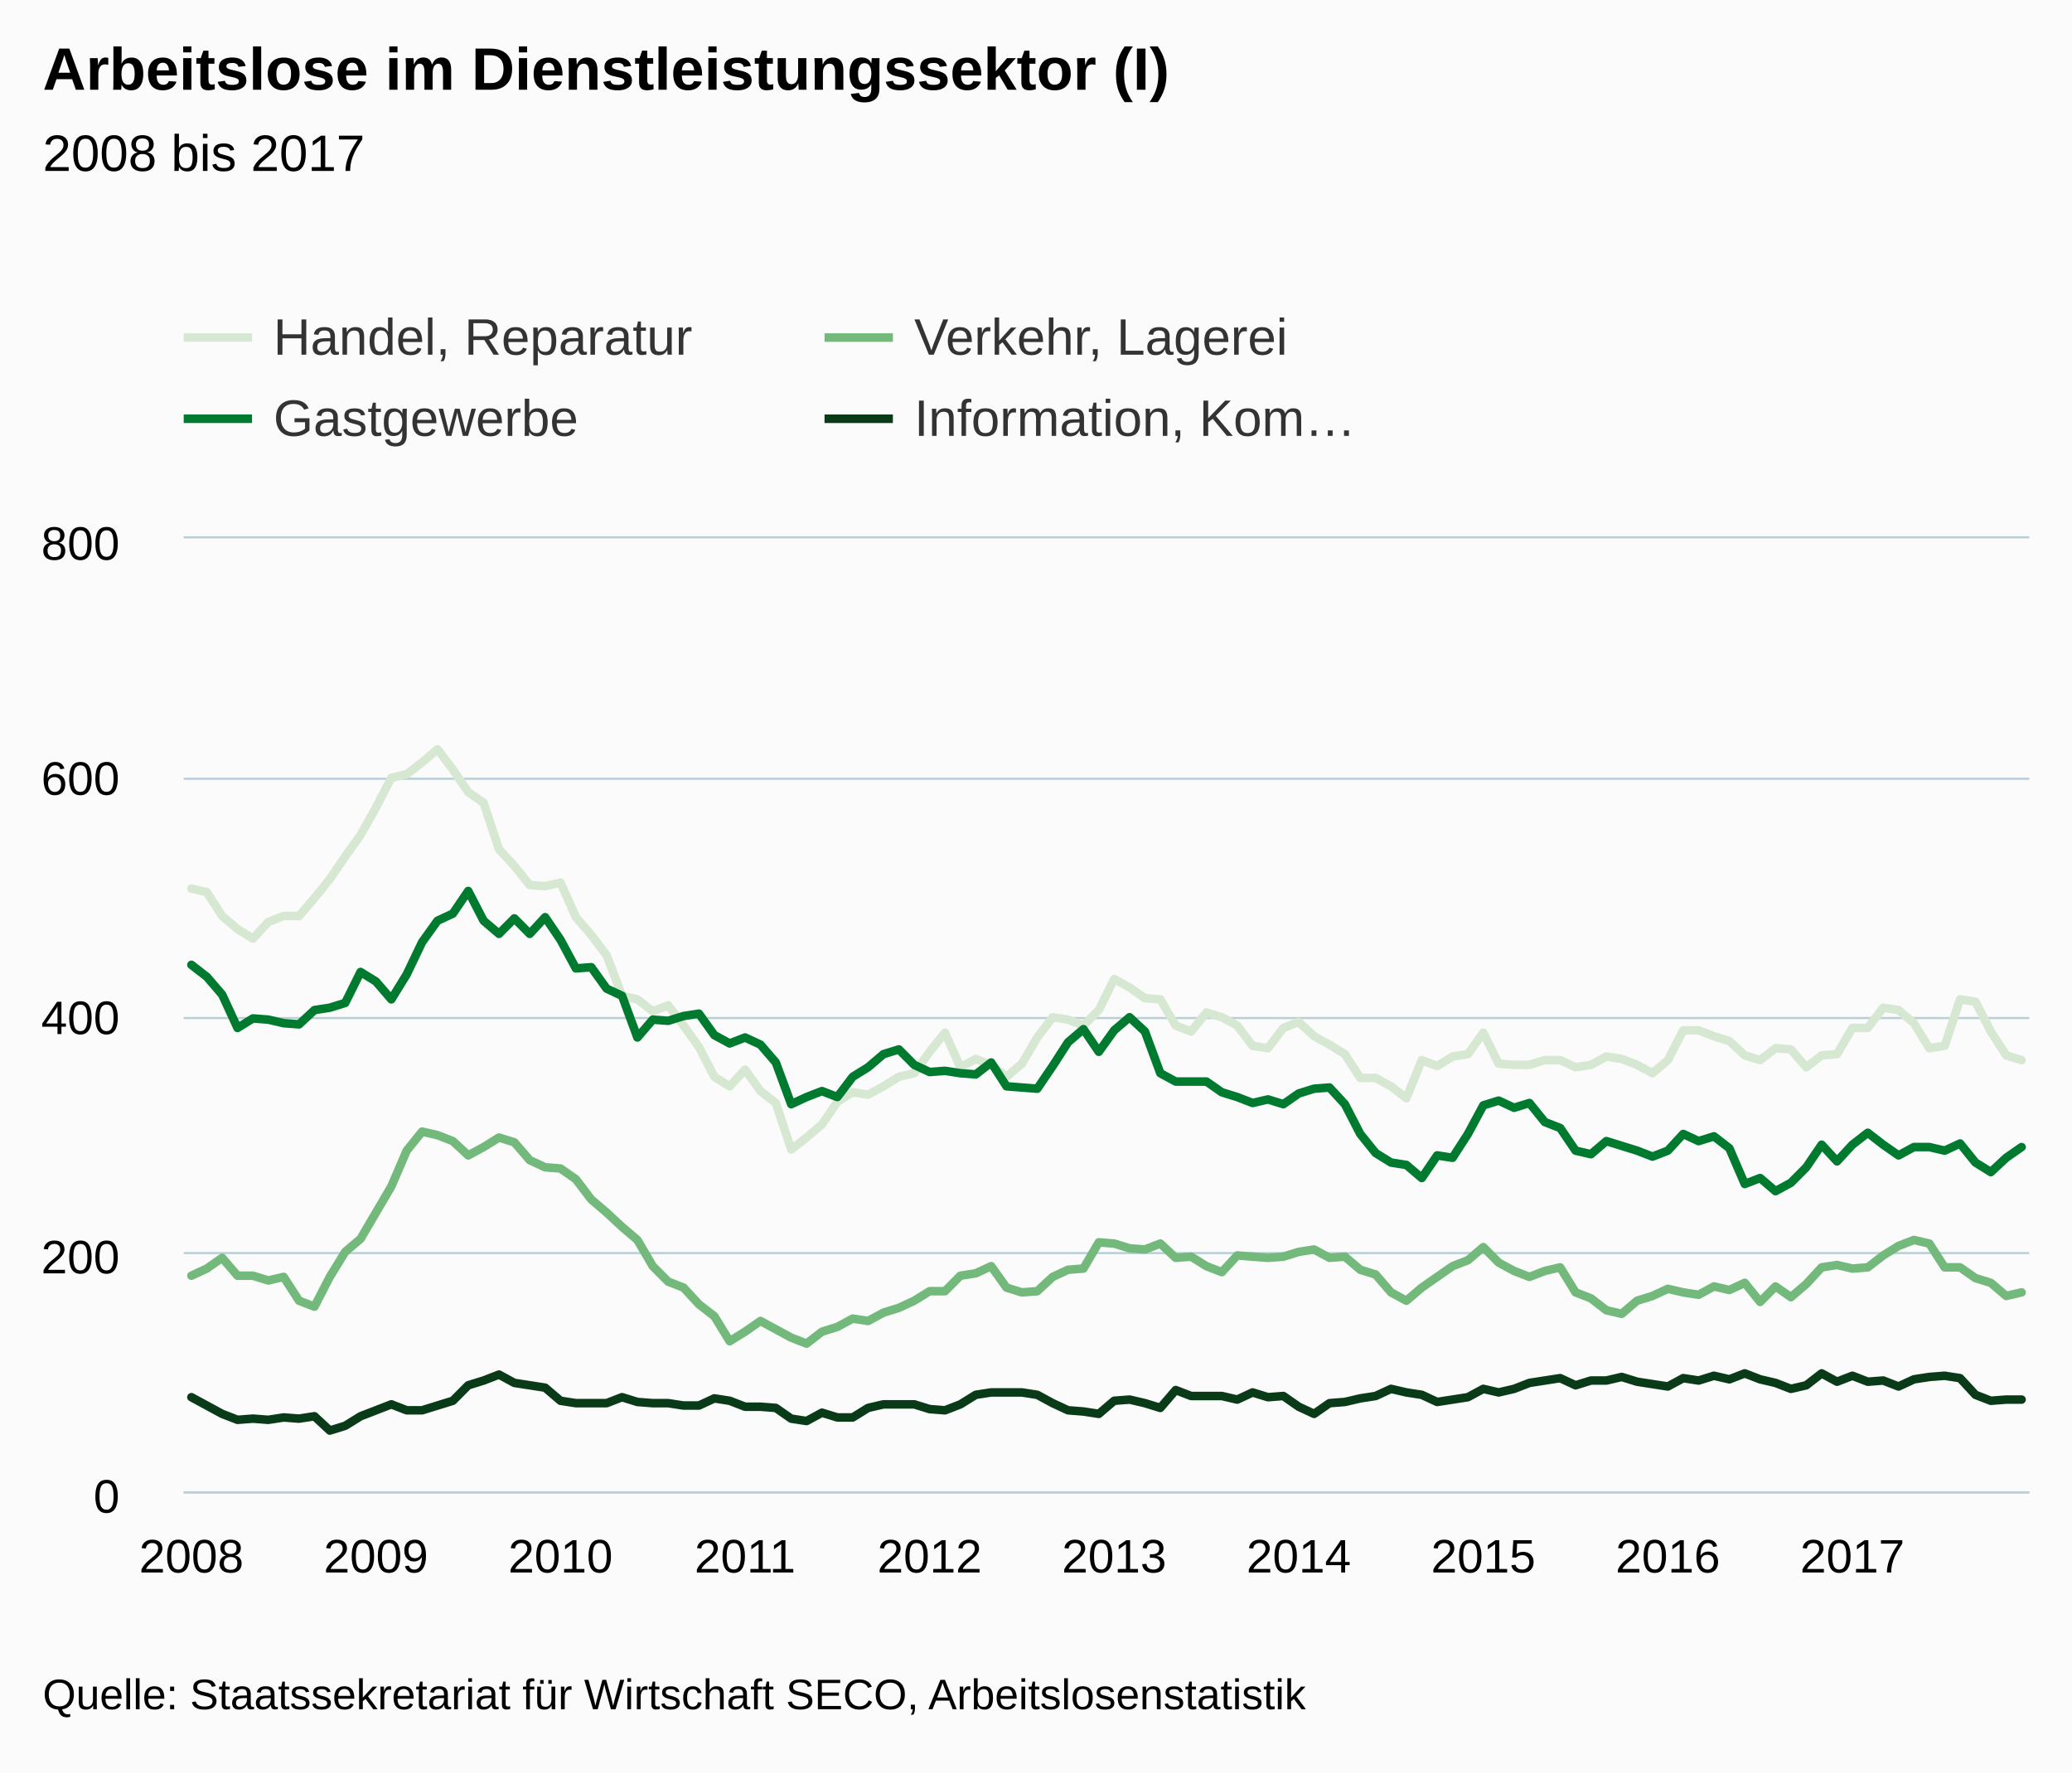
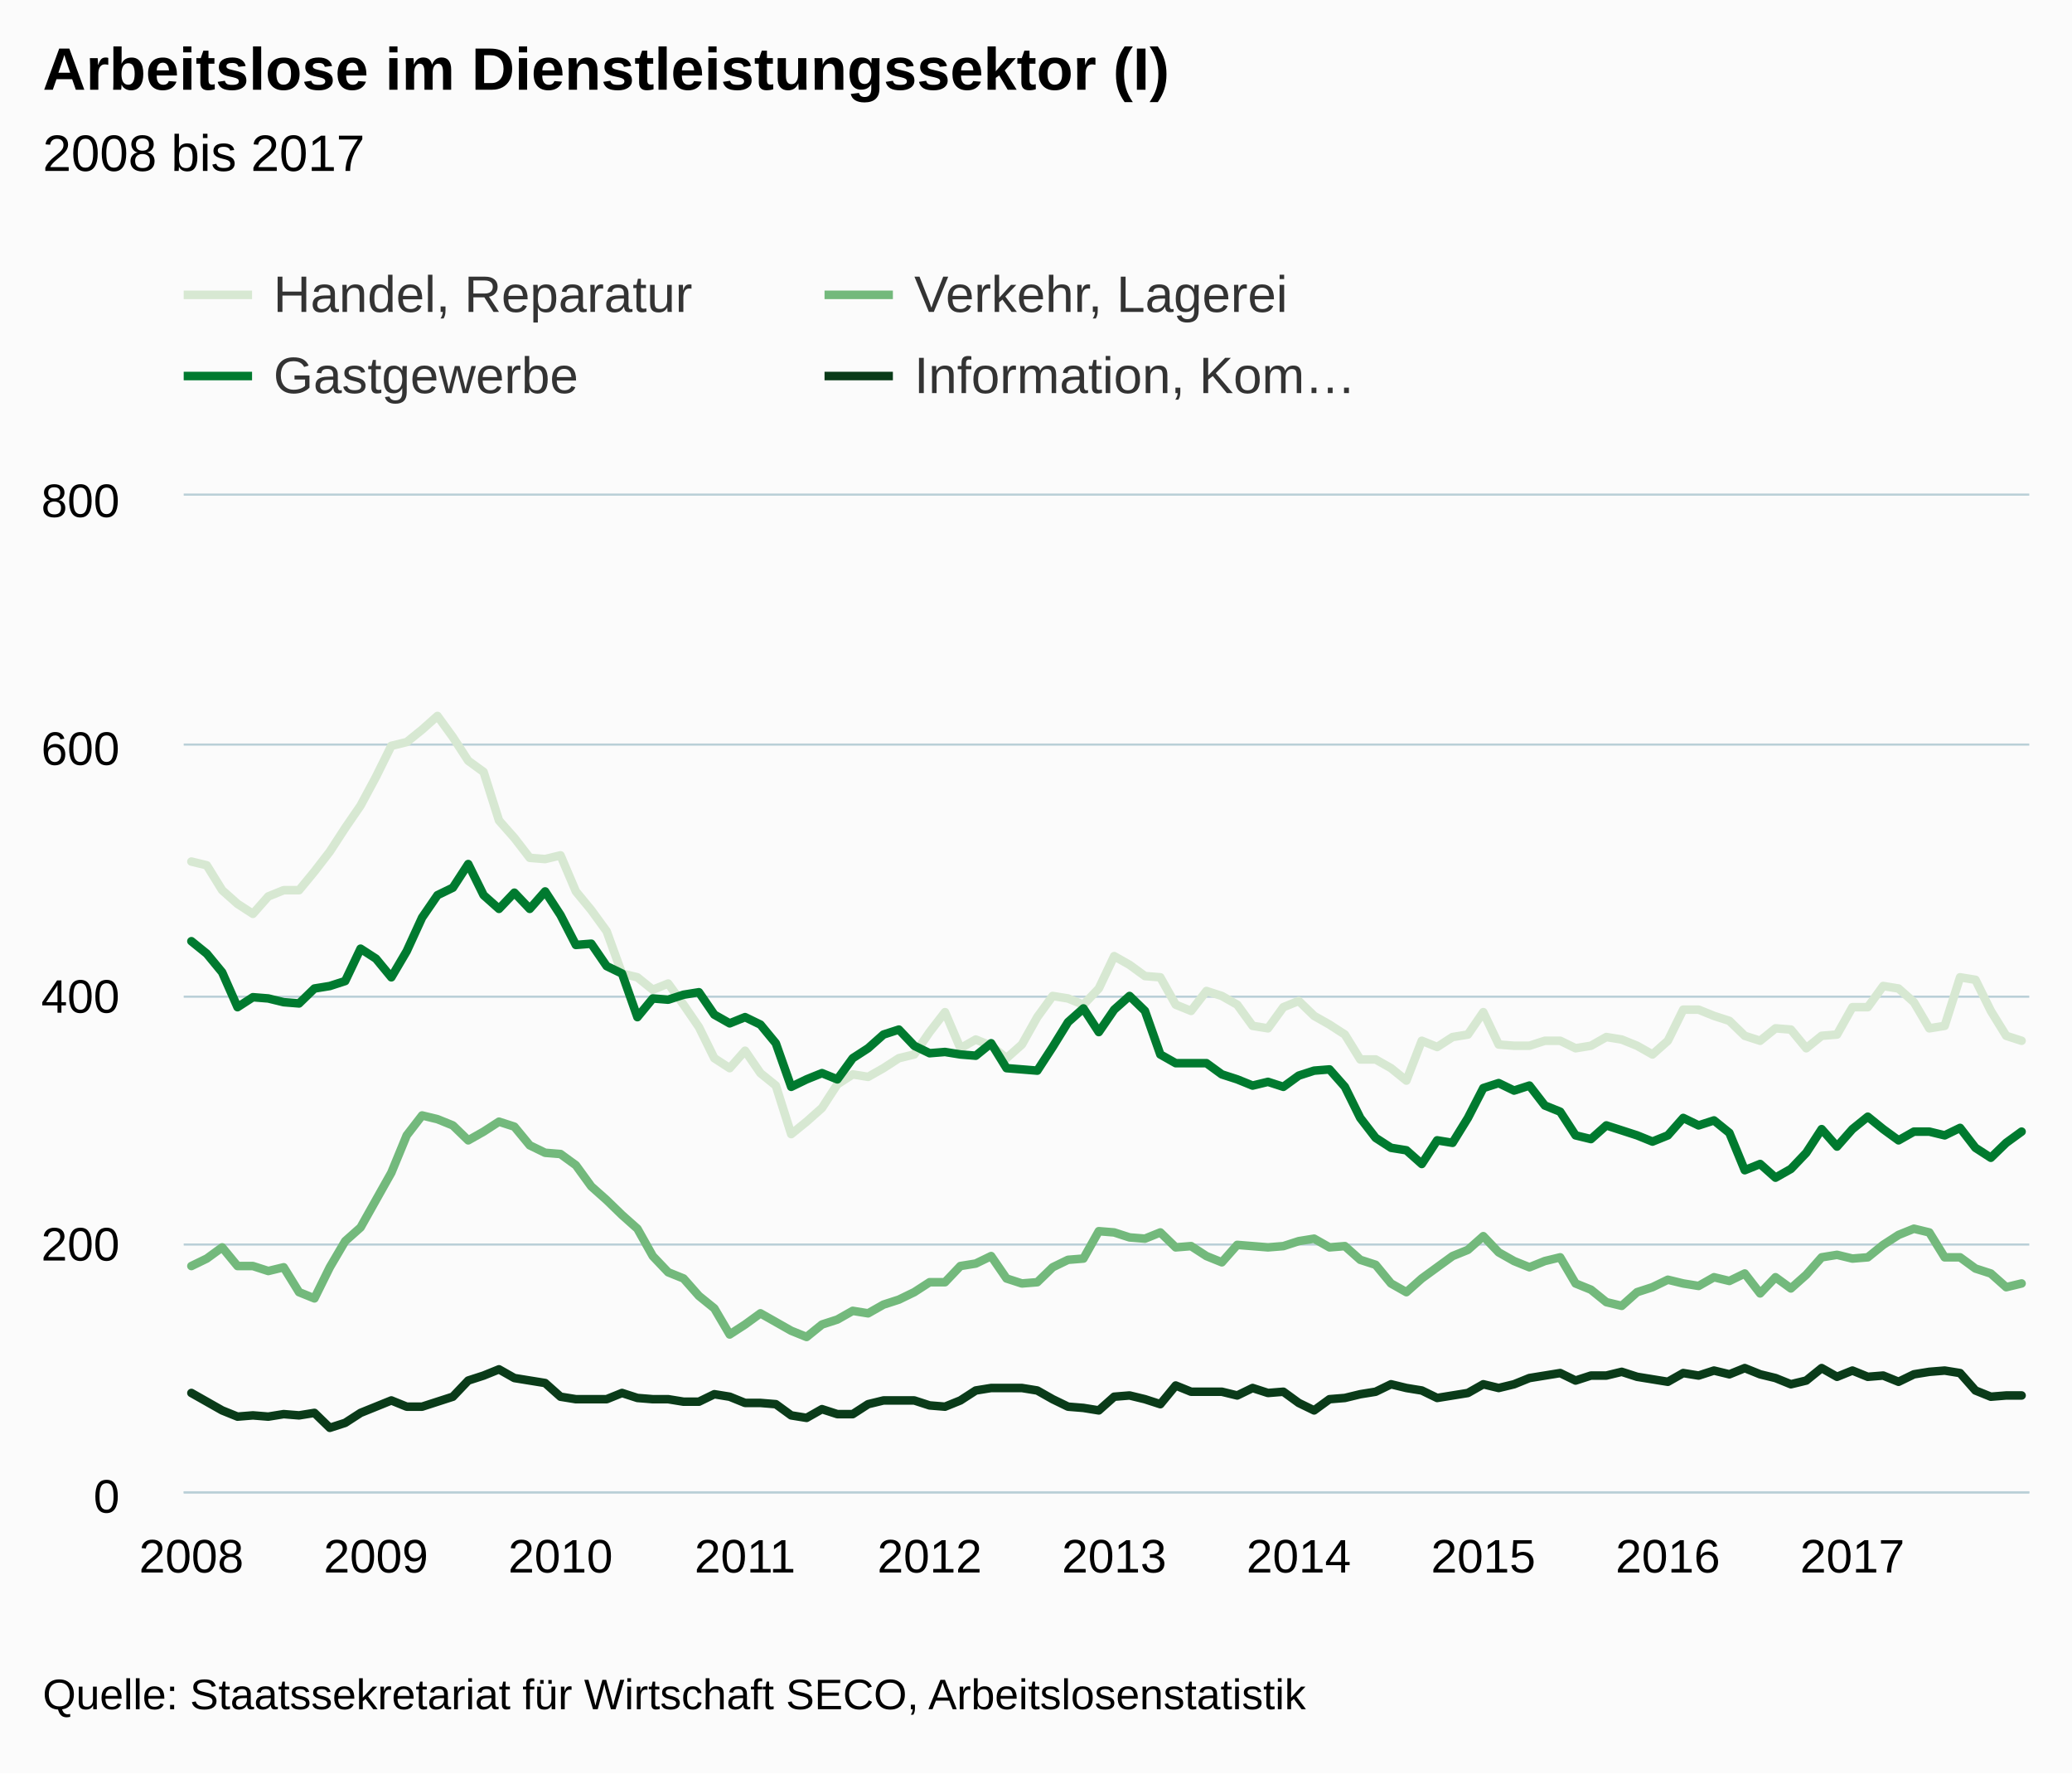
<svg xmlns="http://www.w3.org/2000/svg" version="1.1" class="highcharts-root" style="font-family:arial;font-size:12px;" viewBox="0 0 485 415">
  <defs>
    <clipPath>
-       <rect x="0" y="0" width="432" height="223" fill="none" />
+       <rect x="0" y="0" width="432" height="233" fill="none" />
    </clipPath>
    <clipPath id="a">
-       <rect x="0" y="0" width="432" height="223" fill="none" />
+       <rect x="0" y="0" width="432" height="233" fill="none" />
    </clipPath>
  </defs>
  <rect fill="#fbfbfb" class="highcharts-background" x="0" y="0" width="485" height="415" rx="0" ry="0" />
-   <rect fill="none" class="highcharts-plot-background" x="43" y="126" width="432" height="223" />
+   <rect fill="none" class="highcharts-plot-background" x="43" y="116" width="432" height="233" />
  <g class="highcharts-pane-group" />
  <g class="highcharts-grid highcharts-xaxis-grid ">
-     <path fill="none" class="highcharts-grid-line" d="M 44.5 126 L 44.5 349" opacity="1" />
-     <path fill="none" class="highcharts-grid-line" d="M 87.5 126 L 87.5 349" opacity="1" />
-     <path fill="none" class="highcharts-grid-line" d="M 130.5 126 L 130.5 349" opacity="1" />
-     <path fill="none" class="highcharts-grid-line" d="M 173.5 126 L 173.5 349" opacity="1" />
-     <path fill="none" class="highcharts-grid-line" d="M 217.5 126 L 217.5 349" opacity="1" />
-     <path fill="none" class="highcharts-grid-line" d="M 260.5 126 L 260.5 349" opacity="1" />
-     <path fill="none" class="highcharts-grid-line" d="M 303.5 126 L 303.5 349" opacity="1" />
-     <path fill="none" class="highcharts-grid-line" d="M 346.5 126 L 346.5 349" opacity="1" />
-     <path fill="none" class="highcharts-grid-line" d="M 389.5 126 L 389.5 349" opacity="1" />
-     <path fill="none" class="highcharts-grid-line" d="M 433.5 126 L 433.5 349" opacity="1" />
+     <path fill="none" class="highcharts-grid-line" d="M 44.5 116 L 44.5 349" opacity="1" />
+     <path fill="none" class="highcharts-grid-line" d="M 87.5 116 L 87.5 349" opacity="1" />
+     <path fill="none" class="highcharts-grid-line" d="M 130.5 116 L 130.5 349" opacity="1" />
+     <path fill="none" class="highcharts-grid-line" d="M 173.5 116 L 173.5 349" opacity="1" />
+     <path fill="none" class="highcharts-grid-line" d="M 217.5 116 L 217.5 349" opacity="1" />
+     <path fill="none" class="highcharts-grid-line" d="M 260.5 116 L 260.5 349" opacity="1" />
+     <path fill="none" class="highcharts-grid-line" d="M 303.5 116 L 303.5 349" opacity="1" />
+     <path fill="none" class="highcharts-grid-line" d="M 346.5 116 L 346.5 349" opacity="1" />
+     <path fill="none" class="highcharts-grid-line" d="M 389.5 116 L 389.5 349" opacity="1" />
+     <path fill="none" class="highcharts-grid-line" d="M 433.5 116 L 433.5 349" opacity="1" />
  </g>
  <g class="highcharts-grid highcharts-yaxis-grid ">
    <path fill="none" stroke="#B9CFD7" stroke-width="0.5" class="highcharts-grid-line" d="M 43 349.25 L 475 349.25" opacity="1" />
-     <path fill="none" stroke="#B9CFD7" stroke-width="0.5" class="highcharts-grid-line" d="M 43 293.25 L 475 293.25" opacity="1" />
-     <path fill="none" stroke="#B9CFD7" stroke-width="0.5" class="highcharts-grid-line" d="M 43 238.25 L 475 238.25" opacity="1" />
-     <path fill="none" stroke="#B9CFD7" stroke-width="0.5" class="highcharts-grid-line" d="M 43 182.25 L 475 182.25" opacity="1" />
-     <path fill="none" stroke="#B9CFD7" stroke-width="0.5" class="highcharts-grid-line" d="M 43 125.75 L 475 125.75" opacity="1" />
+     <path fill="none" stroke="#B9CFD7" stroke-width="0.5" class="highcharts-grid-line" d="M 43 291.25 L 475 291.25" opacity="1" />
+     <path fill="none" stroke="#B9CFD7" stroke-width="0.5" class="highcharts-grid-line" d="M 43 233.25 L 475 233.25" opacity="1" />
+     <path fill="none" stroke="#B9CFD7" stroke-width="0.5" class="highcharts-grid-line" d="M 43 174.25 L 475 174.25" opacity="1" />
+     <path fill="none" stroke="#B9CFD7" stroke-width="0.5" class="highcharts-grid-line" d="M 43 115.75 L 475 115.75" opacity="1" />
  </g>
-   <rect fill="none" class="highcharts-plot-border" x="43" y="126" width="432" height="223" />
+   <rect fill="none" class="highcharts-plot-border" x="43" y="116" width="432" height="233" />
  <g class="highcharts-axis highcharts-xaxis ">
    <path fill="none" class="highcharts-axis-line" stroke="#B9CFD7" stroke-width="0.5" d="M 43 349.25 L 475 349.25" />
  </g>
  <g class="highcharts-axis highcharts-yaxis ">
-     <path fill="none" class="highcharts-axis-line" d="M 43 126 L 43 349" />
+     <path fill="none" class="highcharts-axis-line" d="M 43 116 L 43 349" />
  </g>
  <g class="highcharts-series-group">
-     <g class="highcharts-series highcharts-series-0 highcharts-line-series highcharts-color-undefined " transform="translate(43,126) scale(1 1)" clip-path="url(#a)">
-       <path fill="none" d="M 1.8 81.953 L 5.4 82.789 L 9 88.364 L 12.6 91.43 L 16.2 93.66 L 19.8 89.757 L 23.4 88.364 L 27 88.364 L 30.6 84.183 L 34.2 79.722 L 37.8 74.426 L 41.4 69.409 L 45 62.998 L 48.6 56.029 L 52.2 55.192 L 55.8 52.405 L 59.4 49.339 L 63 54.078 L 66.6 59.374 L 70.2 61.882 L 73.8 72.754 L 77.4 76.656 L 81 81.116 L 84.6 81.395 L 88.2 80.559 L 91.8 88.643 L 95.4 92.824 L 99 97.562 L 102.6 107.04 L 106.2 107.876 L 109.8 110.664 L 113.4 109.27 L 117 114.009 L 120.6 119.026 L 124.2 125.995 L 127.8 128.225 L 131.4 124.323 L 135 129.34 L 138.6 132.127 L 142.2 142.999 L 145.8 140.211 L 149.4 137.145 L 153 131.849 L 156.6 129.619 L 160.2 130.176 L 163.8 128.225 L 167.4 125.995 L 171 125.159 L 174.6 120.141 L 178.2 115.681 L 181.8 123.765 L 185.4 121.814 L 189 123.207 L 192.6 125.995 L 196.2 122.929 L 199.8 116.796 L 203.4 112.058 L 207 112.615 L 210.6 114.009 L 214.2 110.385 L 217.8 103.138 L 221.4 105.089 L 225 107.597 L 228.6 107.876 L 232.2 114.009 L 235.8 115.403 L 239.4 110.942 L 243 112.058 L 246.6 114.009 L 250.2 118.748 L 253.8 119.305 L 257.4 114.566 L 261 113.172 L 264.6 116.517 L 268.2 118.469 L 271.8 120.699 L 275.4 126.274 L 279 126.274 L 282.6 128.225 L 286.2 131.012 L 289.8 122.093 L 293.4 123.486 L 297 121.256 L 300.6 120.699 L 304.2 115.681 L 307.8 122.929 L 311.4 123.207 L 315 123.207 L 318.6 122.093 L 322.2 122.093 L 325.8 123.765 L 329.4 123.207 L 333 121.256 L 336.6 121.814 L 340.2 123.207 L 343.8 125.159 L 347.4 122.093 L 351 115.124 L 354.6 115.124 L 358.2 116.517 L 361.8 117.633 L 365.4 120.978 L 369 122.093 L 372.6 119.305 L 376.2 119.584 L 379.8 123.765 L 383.4 120.978 L 387 120.699 L 390.6 114.566 L 394.2 114.566 L 397.8 109.828 L 401.4 110.385 L 405 113.451 L 408.6 119.305 L 412.2 118.748 L 415.8 107.876 L 419.4 108.434 L 423 115.403 L 426.6 120.978 L 430.2 122.093" class="highcharts-graph" stroke="#D7E8D2" stroke-width="2" stroke-linejoin="round" stroke-linecap="round" />
+     <g class="highcharts-series highcharts-series-0 highcharts-line-series highcharts-color-undefined " transform="translate(43,116) scale(1 1)" clip-path="url(#a)">
+       <path fill="none" d="M 1.8 85.627 L 5.4 86.501 L 9 92.326 L 12.6 95.53 L 16.2 97.86 L 19.8 93.782 L 23.4 92.326 L 27 92.326 L 30.6 87.957 L 34.2 83.297 L 37.8 77.764 L 41.4 72.521 L 45 65.822 L 48.6 58.541 L 52.2 57.667 L 55.8 54.755 L 59.4 51.551 L 63 56.502 L 66.6 62.036 L 70.2 64.657 L 73.8 76.016 L 77.4 80.094 L 81 84.754 L 84.6 85.045 L 88.2 84.171 L 91.8 92.618 L 95.4 96.986 L 99 101.938 L 102.6 111.84 L 106.2 112.714 L 109.8 115.626 L 113.4 114.17 L 117 119.121 L 120.6 124.364 L 124.2 131.645 L 127.8 133.975 L 131.4 129.897 L 135 135.14 L 138.6 138.053 L 142.2 149.411 L 145.8 146.499 L 149.4 143.295 L 153 137.761 L 156.6 135.431 L 160.2 136.014 L 163.8 133.975 L 167.4 131.645 L 171 130.771 L 174.6 125.529 L 178.2 120.869 L 181.8 129.315 L 185.4 127.276 L 189 128.733 L 192.6 131.645 L 196.2 128.441 L 199.8 122.034 L 203.4 117.082 L 207 117.665 L 210.6 119.121 L 214.2 115.335 L 217.8 107.763 L 221.4 109.801 L 225 112.422 L 228.6 112.714 L 232.2 119.121 L 235.8 120.578 L 239.4 115.917 L 243 117.082 L 246.6 119.121 L 250.2 124.072 L 253.8 124.655 L 257.4 119.704 L 261 118.248 L 264.6 121.742 L 268.2 123.781 L 271.8 126.111 L 275.4 131.936 L 279 131.936 L 282.6 133.975 L 286.2 136.887 L 289.8 127.567 L 293.4 129.024 L 297 126.694 L 300.6 126.111 L 304.2 120.869 L 307.8 128.441 L 311.4 128.733 L 315 128.733 L 318.6 127.567 L 322.2 127.567 L 325.8 129.315 L 329.4 128.733 L 333 126.694 L 336.6 127.276 L 340.2 128.733 L 343.8 130.771 L 347.4 127.567 L 351 120.286 L 354.6 120.286 L 358.2 121.742 L 361.8 122.907 L 365.4 126.403 L 369 127.567 L 372.6 124.655 L 376.2 124.946 L 379.8 129.315 L 383.4 126.403 L 387 126.111 L 390.6 119.704 L 394.2 119.704 L 397.8 114.752 L 401.4 115.335 L 405 118.539 L 408.6 124.655 L 412.2 124.072 L 415.8 112.714 L 419.4 113.296 L 423 120.578 L 426.6 126.403 L 430.2 127.567" class="highcharts-graph" stroke="#D7E8D2" stroke-width="2" stroke-linejoin="round" stroke-linecap="round" />
    </g>
-     <g class="highcharts-markers highcharts-series-0 highcharts-line-series highcharts-color-undefined " transform="translate(43,126) scale(1 1)" clip-path="none" />
-     <g class="highcharts-series highcharts-series-1 highcharts-line-series highcharts-color-undefined " transform="translate(43,126) scale(1 1)" clip-path="url(#a)">
-       <path fill="none" d="M 1.8 172.546 L 5.4 170.874 L 9 168.365 L 12.6 172.546 L 16.2 172.546 L 19.8 173.661 L 23.4 172.825 L 27 178.4 L 30.6 179.794 L 34.2 172.825 L 37.8 166.971 L 41.4 163.905 L 45 157.772 L 48.6 151.64 L 52.2 143.278 L 55.8 138.817 L 59.4 139.654 L 63 141.048 L 66.6 144.392 L 70.2 142.441 L 73.8 140.211 L 77.4 141.326 L 81 145.507 L 84.6 147.18 L 88.2 147.459 L 91.8 149.968 L 95.4 154.706 L 99 157.772 L 102.6 161.118 L 106.2 164.184 L 109.8 170.316 L 113.4 173.94 L 117 175.334 L 120.6 179.236 L 124.2 182.024 L 127.8 187.877 L 131.4 185.648 L 135 183.139 L 138.6 185.09 L 142.2 187.041 L 145.8 188.435 L 149.4 185.648 L 153 184.532 L 156.6 182.581 L 160.2 183.139 L 163.8 181.188 L 167.4 180.072 L 171 178.4 L 174.6 176.17 L 178.2 176.17 L 181.8 172.546 L 185.4 171.989 L 189 170.316 L 192.6 175.334 L 196.2 176.449 L 199.8 176.17 L 203.4 172.825 L 207 171.153 L 210.6 170.874 L 214.2 164.741 L 217.8 165.02 L 221.4 166.135 L 225 166.414 L 228.6 165.02 L 232.2 168.365 L 235.8 168.086 L 239.4 170.316 L 243 171.71 L 246.6 167.808 L 250.2 168.086 L 253.8 168.365 L 257.4 168.086 L 261 166.971 L 264.6 166.414 L 268.2 168.365 L 271.8 168.086 L 275.4 171.153 L 279 172.267 L 282.6 176.449 L 286.2 178.4 L 289.8 175.334 L 293.4 172.825 L 297 170.316 L 300.6 168.923 L 304.2 165.856 L 307.8 169.48 L 311.4 171.431 L 315 172.825 L 318.6 171.431 L 322.2 170.595 L 325.8 176.449 L 329.4 177.843 L 333 180.63 L 336.6 181.466 L 340.2 178.4 L 343.8 177.285 L 347.4 175.613 L 351 176.449 L 354.6 177.006 L 358.2 175.055 L 361.8 175.891 L 365.4 174.219 L 369 178.679 L 372.6 175.055 L 376.2 177.564 L 379.8 174.498 L 383.4 170.595 L 387 170.037 L 390.6 170.874 L 394.2 170.595 L 397.8 167.808 L 401.4 165.577 L 405 164.184 L 408.6 165.02 L 412.2 170.595 L 415.8 170.595 L 419.4 173.104 L 423 174.219 L 426.6 177.285 L 430.2 176.449" class="highcharts-graph" stroke="#73B97C" stroke-width="2" stroke-linejoin="round" stroke-linecap="round" />
+     <g class="highcharts-markers highcharts-series-0 highcharts-line-series highcharts-color-undefined " transform="translate(43,116) scale(1 1)" clip-path="none" />
+     <g class="highcharts-series highcharts-series-1 highcharts-line-series highcharts-color-undefined " transform="translate(43,116) scale(1 1)" clip-path="url(#a)">
+       <path fill="none" d="M 1.8 180.284 L 5.4 178.536 L 9 175.915 L 12.6 180.284 L 16.2 180.284 L 19.8 181.449 L 23.4 180.575 L 27 186.4 L 30.6 187.856 L 34.2 180.575 L 37.8 174.459 L 41.4 171.255 L 45 164.847 L 48.6 158.44 L 52.2 149.702 L 55.8 145.043 L 59.4 145.916 L 63 147.373 L 66.6 150.868 L 70.2 148.829 L 73.8 146.499 L 77.4 147.664 L 81 152.032 L 84.6 153.78 L 88.2 154.071 L 91.8 156.692 L 95.4 161.644 L 99 164.847 L 102.6 168.343 L 106.2 171.546 L 109.8 177.954 L 113.4 181.74 L 117 183.196 L 120.6 187.274 L 124.2 190.186 L 127.8 196.303 L 131.4 193.972 L 135 191.351 L 138.6 193.39 L 142.2 195.429 L 145.8 196.885 L 149.4 193.972 L 153 192.808 L 156.6 190.769 L 160.2 191.351 L 163.8 189.312 L 167.4 188.148 L 171 186.4 L 174.6 184.07 L 178.2 184.07 L 181.8 180.284 L 185.4 179.701 L 189 177.954 L 192.6 183.196 L 196.2 184.361 L 199.8 184.07 L 203.4 180.575 L 207 178.827 L 210.6 178.536 L 214.2 172.129 L 217.8 172.42 L 221.4 173.585 L 225 173.876 L 228.6 172.42 L 232.2 175.915 L 235.8 175.624 L 239.4 177.954 L 243 179.41 L 246.6 175.332 L 250.2 175.624 L 253.8 175.915 L 257.4 175.624 L 261 174.459 L 264.6 173.876 L 268.2 175.915 L 271.8 175.624 L 275.4 178.827 L 279 179.993 L 282.6 184.361 L 286.2 186.4 L 289.8 183.196 L 293.4 180.575 L 297 177.954 L 300.6 176.498 L 304.2 173.294 L 307.8 177.08 L 311.4 179.119 L 315 180.575 L 318.6 179.119 L 322.2 178.245 L 325.8 184.361 L 329.4 185.817 L 333 188.73 L 336.6 189.604 L 340.2 186.4 L 343.8 185.235 L 347.4 183.488 L 351 184.361 L 354.6 184.944 L 358.2 182.905 L 361.8 183.779 L 365.4 182.031 L 369 186.691 L 372.6 182.905 L 376.2 185.526 L 379.8 182.322 L 383.4 178.245 L 387 177.662 L 390.6 178.536 L 394.2 178.245 L 397.8 175.332 L 401.4 173.002 L 405 171.546 L 408.6 172.42 L 412.2 178.245 L 415.8 178.245 L 419.4 180.866 L 423 182.031 L 426.6 185.235 L 430.2 184.361" class="highcharts-graph" stroke="#73B97C" stroke-width="2" stroke-linejoin="round" stroke-linecap="round" />
    </g>
-     <g class="highcharts-markers highcharts-series-1 highcharts-line-series highcharts-color-undefined " transform="translate(43,126) scale(1 1)" clip-path="none" />
-     <g class="highcharts-series highcharts-series-2 highcharts-line-series highcharts-color-undefined " transform="translate(43,126) scale(1 1)" clip-path="url(#a)">
-       <path fill="none" d="M 1.8 99.793 L 5.4 102.58 L 9 106.761 L 12.6 114.566 L 16.2 112.336 L 19.8 112.615 L 23.4 113.451 L 27 113.73 L 30.6 110.385 L 34.2 109.828 L 37.8 108.713 L 41.4 101.465 L 45 103.695 L 48.6 107.876 L 52.2 102.023 L 55.8 94.496 L 59.4 89.479 L 63 87.806 L 66.6 82.51 L 70.2 89.479 L 73.8 92.545 L 77.4 88.921 L 81 92.545 L 84.6 88.643 L 88.2 93.939 L 91.8 100.629 L 95.4 100.35 L 99 105.368 L 102.6 107.04 L 106.2 116.796 L 109.8 112.615 L 113.4 112.894 L 117 111.779 L 120.6 111.221 L 124.2 116.239 L 127.8 118.19 L 131.4 116.796 L 135 118.469 L 138.6 122.65 L 142.2 132.406 L 145.8 130.734 L 149.4 129.34 L 153 130.734 L 156.6 125.995 L 160.2 123.765 L 163.8 120.699 L 167.4 119.584 L 171 123.207 L 174.6 124.88 L 178.2 124.601 L 181.8 125.159 L 185.4 125.438 L 189 122.65 L 192.6 128.225 L 196.2 128.504 L 199.8 128.782 L 203.4 123.486 L 207 117.911 L 210.6 114.845 L 214.2 120.141 L 217.8 115.124 L 221.4 112.058 L 225 115.403 L 228.6 125.159 L 232.2 127.11 L 235.8 127.11 L 239.4 127.11 L 243 129.619 L 246.6 130.734 L 250.2 132.127 L 253.8 131.291 L 257.4 132.406 L 261 129.897 L 264.6 128.782 L 268.2 128.504 L 271.8 132.406 L 275.4 139.375 L 279 143.835 L 282.6 146.065 L 286.2 146.623 L 289.8 149.689 L 293.4 144.392 L 297 144.95 L 300.6 139.375 L 304.2 132.685 L 307.8 131.57 L 311.4 133.243 L 315 132.127 L 318.6 136.588 L 322.2 137.981 L 325.8 143.278 L 329.4 144.114 L 333 141.048 L 336.6 142.162 L 340.2 143.278 L 343.8 144.671 L 347.4 143.278 L 351 139.375 L 354.6 141.048 L 358.2 139.933 L 361.8 142.72 L 365.4 151.082 L 369 149.689 L 372.6 152.755 L 376.2 150.804 L 379.8 147.18 L 383.4 141.884 L 387 145.786 L 390.6 141.884 L 394.2 139.096 L 397.8 141.884 L 401.4 144.392 L 405 142.441 L 408.6 142.441 L 412.2 143.278 L 415.8 141.605 L 419.4 146.065 L 423 148.295 L 426.6 144.95 L 430.2 142.441" class="highcharts-graph" stroke="#007A2F" stroke-width="2" stroke-linejoin="round" stroke-linecap="round" />
+     <g class="highcharts-markers highcharts-series-1 highcharts-line-series highcharts-color-undefined " transform="translate(43,116) scale(1 1)" clip-path="none" />
+     <g class="highcharts-series highcharts-series-2 highcharts-line-series highcharts-color-undefined " transform="translate(43,116) scale(1 1)" clip-path="url(#a)">
+       <path fill="none" d="M 1.8 104.267 L 5.4 107.18 L 9 111.549 L 12.6 119.704 L 16.2 117.374 L 19.8 117.665 L 23.4 118.539 L 27 118.83 L 30.6 115.335 L 34.2 114.752 L 37.8 113.587 L 41.4 106.015 L 45 108.345 L 48.6 112.714 L 52.2 106.597 L 55.8 98.734 L 59.4 93.491 L 63 91.744 L 66.6 86.21 L 70.2 93.491 L 73.8 96.695 L 77.4 92.909 L 81 96.695 L 84.6 92.618 L 88.2 98.151 L 91.8 105.141 L 95.4 104.85 L 99 110.093 L 102.6 111.84 L 106.2 122.034 L 109.8 117.665 L 113.4 117.956 L 117 116.791 L 120.6 116.209 L 124.2 121.451 L 127.8 123.49 L 131.4 122.034 L 135 123.781 L 138.6 128.15 L 142.2 138.344 L 145.8 136.596 L 149.4 135.14 L 153 136.596 L 156.6 131.645 L 160.2 129.315 L 163.8 126.111 L 167.4 124.946 L 171 128.733 L 174.6 130.48 L 178.2 130.189 L 181.8 130.771 L 185.4 131.062 L 189 128.15 L 192.6 133.975 L 196.2 134.266 L 199.8 134.558 L 203.4 129.024 L 207 123.199 L 210.6 119.995 L 214.2 125.529 L 217.8 120.286 L 221.4 117.082 L 225 120.578 L 228.6 130.771 L 232.2 132.81 L 235.8 132.81 L 239.4 132.81 L 243 135.431 L 246.6 136.596 L 250.2 138.053 L 253.8 137.179 L 257.4 138.344 L 261 135.722 L 264.6 134.558 L 268.2 134.266 L 271.8 138.344 L 275.4 145.625 L 279 150.285 L 282.6 152.615 L 286.2 153.197 L 289.8 156.401 L 293.4 150.868 L 297 151.45 L 300.6 145.625 L 304.2 138.635 L 307.8 137.47 L 311.4 139.218 L 315 138.053 L 318.6 142.712 L 322.2 144.169 L 325.8 149.702 L 329.4 150.576 L 333 147.373 L 336.6 148.537 L 340.2 149.702 L 343.8 151.159 L 347.4 149.702 L 351 145.625 L 354.6 147.373 L 358.2 146.207 L 361.8 149.12 L 365.4 157.858 L 369 156.401 L 372.6 159.605 L 376.2 157.566 L 379.8 153.78 L 383.4 148.246 L 387 152.324 L 390.6 148.246 L 394.2 145.334 L 397.8 148.246 L 401.4 150.868 L 405 148.829 L 408.6 148.829 L 412.2 149.702 L 415.8 147.955 L 419.4 152.615 L 423 154.945 L 426.6 151.45 L 430.2 148.829" class="highcharts-graph" stroke="#007A2F" stroke-width="2" stroke-linejoin="round" stroke-linecap="round" />
    </g>
-     <g class="highcharts-markers highcharts-series-2 highcharts-line-series highcharts-color-undefined " transform="translate(43,126) scale(1 1)" clip-path="none" />
-     <g class="highcharts-series highcharts-series-3 highcharts-line-series highcharts-color-undefined " transform="translate(43,126) scale(1 1)" clip-path="url(#a)">
-       <path fill="none" d="M 1.8 200.979 L 5.4 202.93 L 9 204.881 L 12.6 206.275 L 16.2 205.996 L 19.8 206.275 L 23.4 205.718 L 27 205.996 L 30.6 205.439 L 34.2 208.784 L 37.8 207.669 L 41.4 205.439 L 45 204.045 L 48.6 202.651 L 52.2 204.045 L 55.8 204.045 L 59.4 202.93 L 63 201.815 L 66.6 198.191 L 70.2 197.076 L 73.8 195.683 L 77.4 197.634 L 81 198.191 L 84.6 198.749 L 88.2 201.815 L 91.8 202.373 L 95.4 202.373 L 99 202.373 L 102.6 200.979 L 106.2 202.094 L 109.8 202.373 L 113.4 202.373 L 117 202.93 L 120.6 202.93 L 124.2 201.257 L 127.8 201.815 L 131.4 203.209 L 135 203.209 L 138.6 203.488 L 142.2 205.996 L 145.8 206.554 L 149.4 204.602 L 153 205.718 L 156.6 205.718 L 160.2 203.488 L 163.8 202.651 L 167.4 202.651 L 171 202.651 L 174.6 203.766 L 178.2 204.045 L 181.8 202.651 L 185.4 200.421 L 189 199.864 L 192.6 199.864 L 196.2 199.864 L 199.8 200.421 L 203.4 202.373 L 207 204.045 L 210.6 204.324 L 214.2 204.881 L 217.8 201.815 L 221.4 201.536 L 225 202.373 L 228.6 203.488 L 232.2 199.306 L 235.8 200.7 L 239.4 200.7 L 243 200.7 L 246.6 201.536 L 250.2 199.864 L 253.8 200.979 L 257.4 200.7 L 261 203.209 L 264.6 204.881 L 268.2 202.373 L 271.8 202.094 L 275.4 201.257 L 279 200.7 L 282.6 199.028 L 286.2 199.864 L 289.8 200.421 L 293.4 202.094 L 297 201.536 L 300.6 200.979 L 304.2 199.028 L 307.8 199.864 L 311.4 199.028 L 315 197.634 L 318.6 197.076 L 322.2 196.519 L 325.8 198.191 L 329.4 197.076 L 333 197.076 L 336.6 196.24 L 340.2 197.355 L 343.8 197.912 L 347.4 198.47 L 351 196.519 L 354.6 197.076 L 358.2 195.961 L 361.8 196.798 L 365.4 195.404 L 369 196.798 L 372.6 197.634 L 376.2 199.028 L 379.8 198.191 L 383.4 195.404 L 387 197.355 L 390.6 195.961 L 394.2 197.355 L 397.8 197.076 L 401.4 198.47 L 405 196.798 L 408.6 196.24 L 412.2 195.961 L 415.8 196.519 L 419.4 200.421 L 423 201.815 L 426.6 201.536 L 430.2 201.536" class="highcharts-graph" stroke="#0A3B19" stroke-width="2" stroke-linejoin="round" stroke-linecap="round" />
+     <g class="highcharts-markers highcharts-series-2 highcharts-line-series highcharts-color-undefined " transform="translate(43,116) scale(1 1)" clip-path="none" />
+     <g class="highcharts-series highcharts-series-3 highcharts-line-series highcharts-color-undefined " transform="translate(43,116) scale(1 1)" clip-path="url(#a)">
+       <path fill="none" d="M 1.8 209.991 L 5.4 212.03 L 9 214.069 L 12.6 215.525 L 16.2 215.234 L 19.8 215.525 L 23.4 214.942 L 27 215.234 L 30.6 214.651 L 34.2 218.146 L 37.8 216.981 L 41.4 214.651 L 45 213.195 L 48.6 211.739 L 52.2 213.195 L 55.8 213.195 L 59.4 212.03 L 63 210.865 L 66.6 207.079 L 70.2 205.914 L 73.8 204.458 L 77.4 206.496 L 81 207.079 L 84.6 207.661 L 88.2 210.865 L 91.8 211.447 L 95.4 211.447 L 99 211.447 L 102.6 209.991 L 106.2 211.156 L 109.8 211.447 L 113.4 211.447 L 117 212.03 L 120.6 212.03 L 124.2 210.282 L 127.8 210.865 L 131.4 212.321 L 135 212.321 L 138.6 212.613 L 142.2 215.234 L 145.8 215.816 L 149.4 213.778 L 153 214.942 L 156.6 214.942 L 160.2 212.613 L 163.8 211.739 L 167.4 211.739 L 171 211.739 L 174.6 212.904 L 178.2 213.195 L 181.8 211.739 L 185.4 209.409 L 189 208.826 L 192.6 208.826 L 196.2 208.826 L 199.8 209.409 L 203.4 211.447 L 207 213.195 L 210.6 213.486 L 214.2 214.069 L 217.8 210.865 L 221.4 210.574 L 225 211.447 L 228.6 212.613 L 232.2 208.244 L 235.8 209.7 L 239.4 209.7 L 243 209.7 L 246.6 210.574 L 250.2 208.826 L 253.8 209.991 L 257.4 209.7 L 261 212.321 L 264.6 214.069 L 268.2 211.447 L 271.8 211.156 L 275.4 210.282 L 279 209.7 L 282.6 207.952 L 286.2 208.826 L 289.8 209.409 L 293.4 211.156 L 297 210.574 L 300.6 209.991 L 304.2 207.952 L 307.8 208.826 L 311.4 207.952 L 315 206.496 L 318.6 205.914 L 322.2 205.331 L 325.8 207.079 L 329.4 205.914 L 333 205.914 L 336.6 205.04 L 340.2 206.205 L 343.8 206.787 L 347.4 207.37 L 351 205.331 L 354.6 205.914 L 358.2 204.749 L 361.8 205.623 L 365.4 204.166 L 369 205.623 L 372.6 206.496 L 376.2 207.952 L 379.8 207.079 L 383.4 204.166 L 387 206.205 L 390.6 204.749 L 394.2 206.205 L 397.8 205.914 L 401.4 207.37 L 405 205.623 L 408.6 205.04 L 412.2 204.749 L 415.8 205.331 L 419.4 209.409 L 423 210.865 L 426.6 210.574 L 430.2 210.574" class="highcharts-graph" stroke="#0A3B19" stroke-width="2" stroke-linejoin="round" stroke-linecap="round" />
    </g>
-     <g class="highcharts-markers highcharts-series-3 highcharts-line-series highcharts-color-undefined " transform="translate(43,126) scale(1 1)" clip-path="none" />
+     <g class="highcharts-markers highcharts-series-3 highcharts-line-series highcharts-color-undefined " transform="translate(43,116) scale(1 1)" clip-path="none" />
  </g>
  <text x="10" text-anchor="start" class="highcharts-title" style="color:#000000;font-size:14px;font-weight:bold;fill:#000000;" y="21">
    <tspan>Arbeitslose im Dienstleistungssektor (I)</tspan>
  </text>
  <text x="10" text-anchor="start" class="highcharts-subtitle" style="color:#000000;font-size:12px;font-weight:normal;font-family:arial;fill:#000000;" y="40">
    <tspan>2008 bis 2017</tspan>
  </text>
-   <g class="highcharts-legend" transform="translate(35,65)">
+   <g class="highcharts-legend" transform="translate(35,55)">
    <rect fill="none" class="highcharts-legend-box" rx="0" ry="0" x="0" y="0" width="296" height="49" visibility="visible" />
    <g>
      <g>
        <g class="highcharts-legend-item highcharts-line-series highcharts-color-undefined highcharts-series-0" transform="translate(8,3)">
          <path fill="none" d="M 0 11 L 16 11" class="highcharts-graph" stroke="#D7E8D2" stroke-width="2" />
          <text x="21" style="color:#333333;font-size:12px;font-weight:normal;cursor:pointer;fill:#333333;" text-anchor="start" y="15">
            <tspan>Handel, Reparatur</tspan>
          </text>
        </g>
        <g class="highcharts-legend-item highcharts-line-series highcharts-color-undefined highcharts-series-1" transform="translate(158,3)">
          <path fill="none" d="M 0 11 L 16 11" class="highcharts-graph" stroke="#73B97C" stroke-width="2" />
          <text x="21" y="15" style="color:#333333;font-size:12px;font-weight:normal;cursor:pointer;fill:#333333;" text-anchor="start">
            <tspan>Verkehr, Lagerei</tspan>
          </text>
        </g>
        <g class="highcharts-legend-item highcharts-line-series highcharts-color-undefined highcharts-series-2" transform="translate(8,22)">
          <path fill="none" d="M 0 11 L 16 11" class="highcharts-graph" stroke="#007A2F" stroke-width="2" />
          <text x="21" y="15" style="color:#333333;font-size:12px;font-weight:normal;cursor:pointer;fill:#333333;" text-anchor="start">
            <tspan>Gastgewerbe</tspan>
          </text>
        </g>
        <g class="highcharts-legend-item highcharts-line-series highcharts-color-undefined highcharts-series-3" transform="translate(158,22)">
          <path fill="none" d="M 0 11 L 16 11" class="highcharts-graph" stroke="#0A3B19" stroke-width="2" />
          <text x="21" y="15" style="color:#333333;font-size:12px;font-weight:normal;cursor:pointer;fill:#333333;" text-anchor="start">
            <tspan>Information, Kom…</tspan>
          </text>
        </g>
      </g>
    </g>
  </g>
  <g class="highcharts-axis-labels highcharts-xaxis-labels ">
    <text x="44.8" style="color:#000000;cursor:default;font-size:11px;fill:#000000;" text-anchor="middle" transform="translate(0,0)" y="368" opacity="1">
      2008
    </text>
    <text x="88" style="color:#000000;cursor:default;font-size:11px;fill:#000000;" text-anchor="middle" transform="translate(0,0)" y="368" opacity="1">
      2009
    </text>
    <text x="131.2" style="color:#000000;cursor:default;font-size:11px;fill:#000000;" text-anchor="middle" transform="translate(0,0)" y="368" opacity="1">
      2010
    </text>
    <text x="174.4" style="color:#000000;cursor:default;font-size:11px;fill:#000000;" text-anchor="middle" transform="translate(0,0)" y="368" opacity="1">
      2011
    </text>
    <text x="217.6" style="color:#000000;cursor:default;font-size:11px;fill:#000000;" text-anchor="middle" transform="translate(0,0)" y="368" opacity="1">
      2012
    </text>
    <text x="260.8" style="color:#000000;cursor:default;font-size:11px;fill:#000000;" text-anchor="middle" transform="translate(0,0)" y="368" opacity="1">
      2013
    </text>
    <text x="304" style="color:#000000;cursor:default;font-size:11px;fill:#000000;" text-anchor="middle" transform="translate(0,0)" y="368" opacity="1">
      2014
    </text>
    <text x="347.2" style="color:#000000;cursor:default;font-size:11px;fill:#000000;" text-anchor="middle" transform="translate(0,0)" y="368" opacity="1">
      2015
    </text>
    <text x="390.4" style="color:#000000;cursor:default;font-size:11px;fill:#000000;" text-anchor="middle" transform="translate(0,0)" y="368" opacity="1">
      2016
    </text>
    <text x="433.6" style="color:#000000;cursor:default;font-size:11px;fill:#000000;" text-anchor="middle" transform="translate(0,0)" y="368" opacity="1">
      2017
    </text>
  </g>
  <g class="highcharts-axis-labels highcharts-yaxis-labels ">
    <text x="28" style="color:#000000;cursor:default;font-size:11px;fill:#000000;" text-anchor="end" transform="translate(0,0)" y="354" opacity="1">
      <tspan>0</tspan>
    </text>
-     <text x="28" style="color:#000000;cursor:default;font-size:11px;fill:#000000;" text-anchor="end" transform="translate(0,0)" y="298" opacity="1">
+     <text x="28" style="color:#000000;cursor:default;font-size:11px;fill:#000000;" text-anchor="end" transform="translate(0,0)" y="295" opacity="1">
      <tspan>200</tspan>
    </text>
-     <text x="28" style="color:#000000;cursor:default;font-size:11px;fill:#000000;" text-anchor="end" transform="translate(0,0)" y="242" opacity="1">
+     <text x="28" style="color:#000000;cursor:default;font-size:11px;fill:#000000;" text-anchor="end" transform="translate(0,0)" y="237" opacity="1">
      <tspan>400</tspan>
    </text>
-     <text x="28" style="color:#000000;cursor:default;font-size:11px;fill:#000000;" text-anchor="end" transform="translate(0,0)" y="186" opacity="1">
+     <text x="28" style="color:#000000;cursor:default;font-size:11px;fill:#000000;" text-anchor="end" transform="translate(0,0)" y="179" opacity="1">
      <tspan>600</tspan>
    </text>
-     <text x="28" style="color:#000000;cursor:default;font-size:11px;fill:#000000;" text-anchor="end" transform="translate(0,0)" y="131" opacity="1">
+     <text x="28" style="color:#000000;cursor:default;font-size:11px;fill:#000000;" text-anchor="end" transform="translate(0,0)" y="121" opacity="1">
      <tspan>800</tspan>
    </text>
  </g>
  <text x="10" class="highcharts-credits" text-anchor="start" style="cursor:default;color:#000000;font-size:10px;fill:#000000;" y="400">
    <tspan>Quelle: Staatssekretariat für Wirtschaft SECO, Arbeitslosenstatistik</tspan>
  </text>
</svg>
